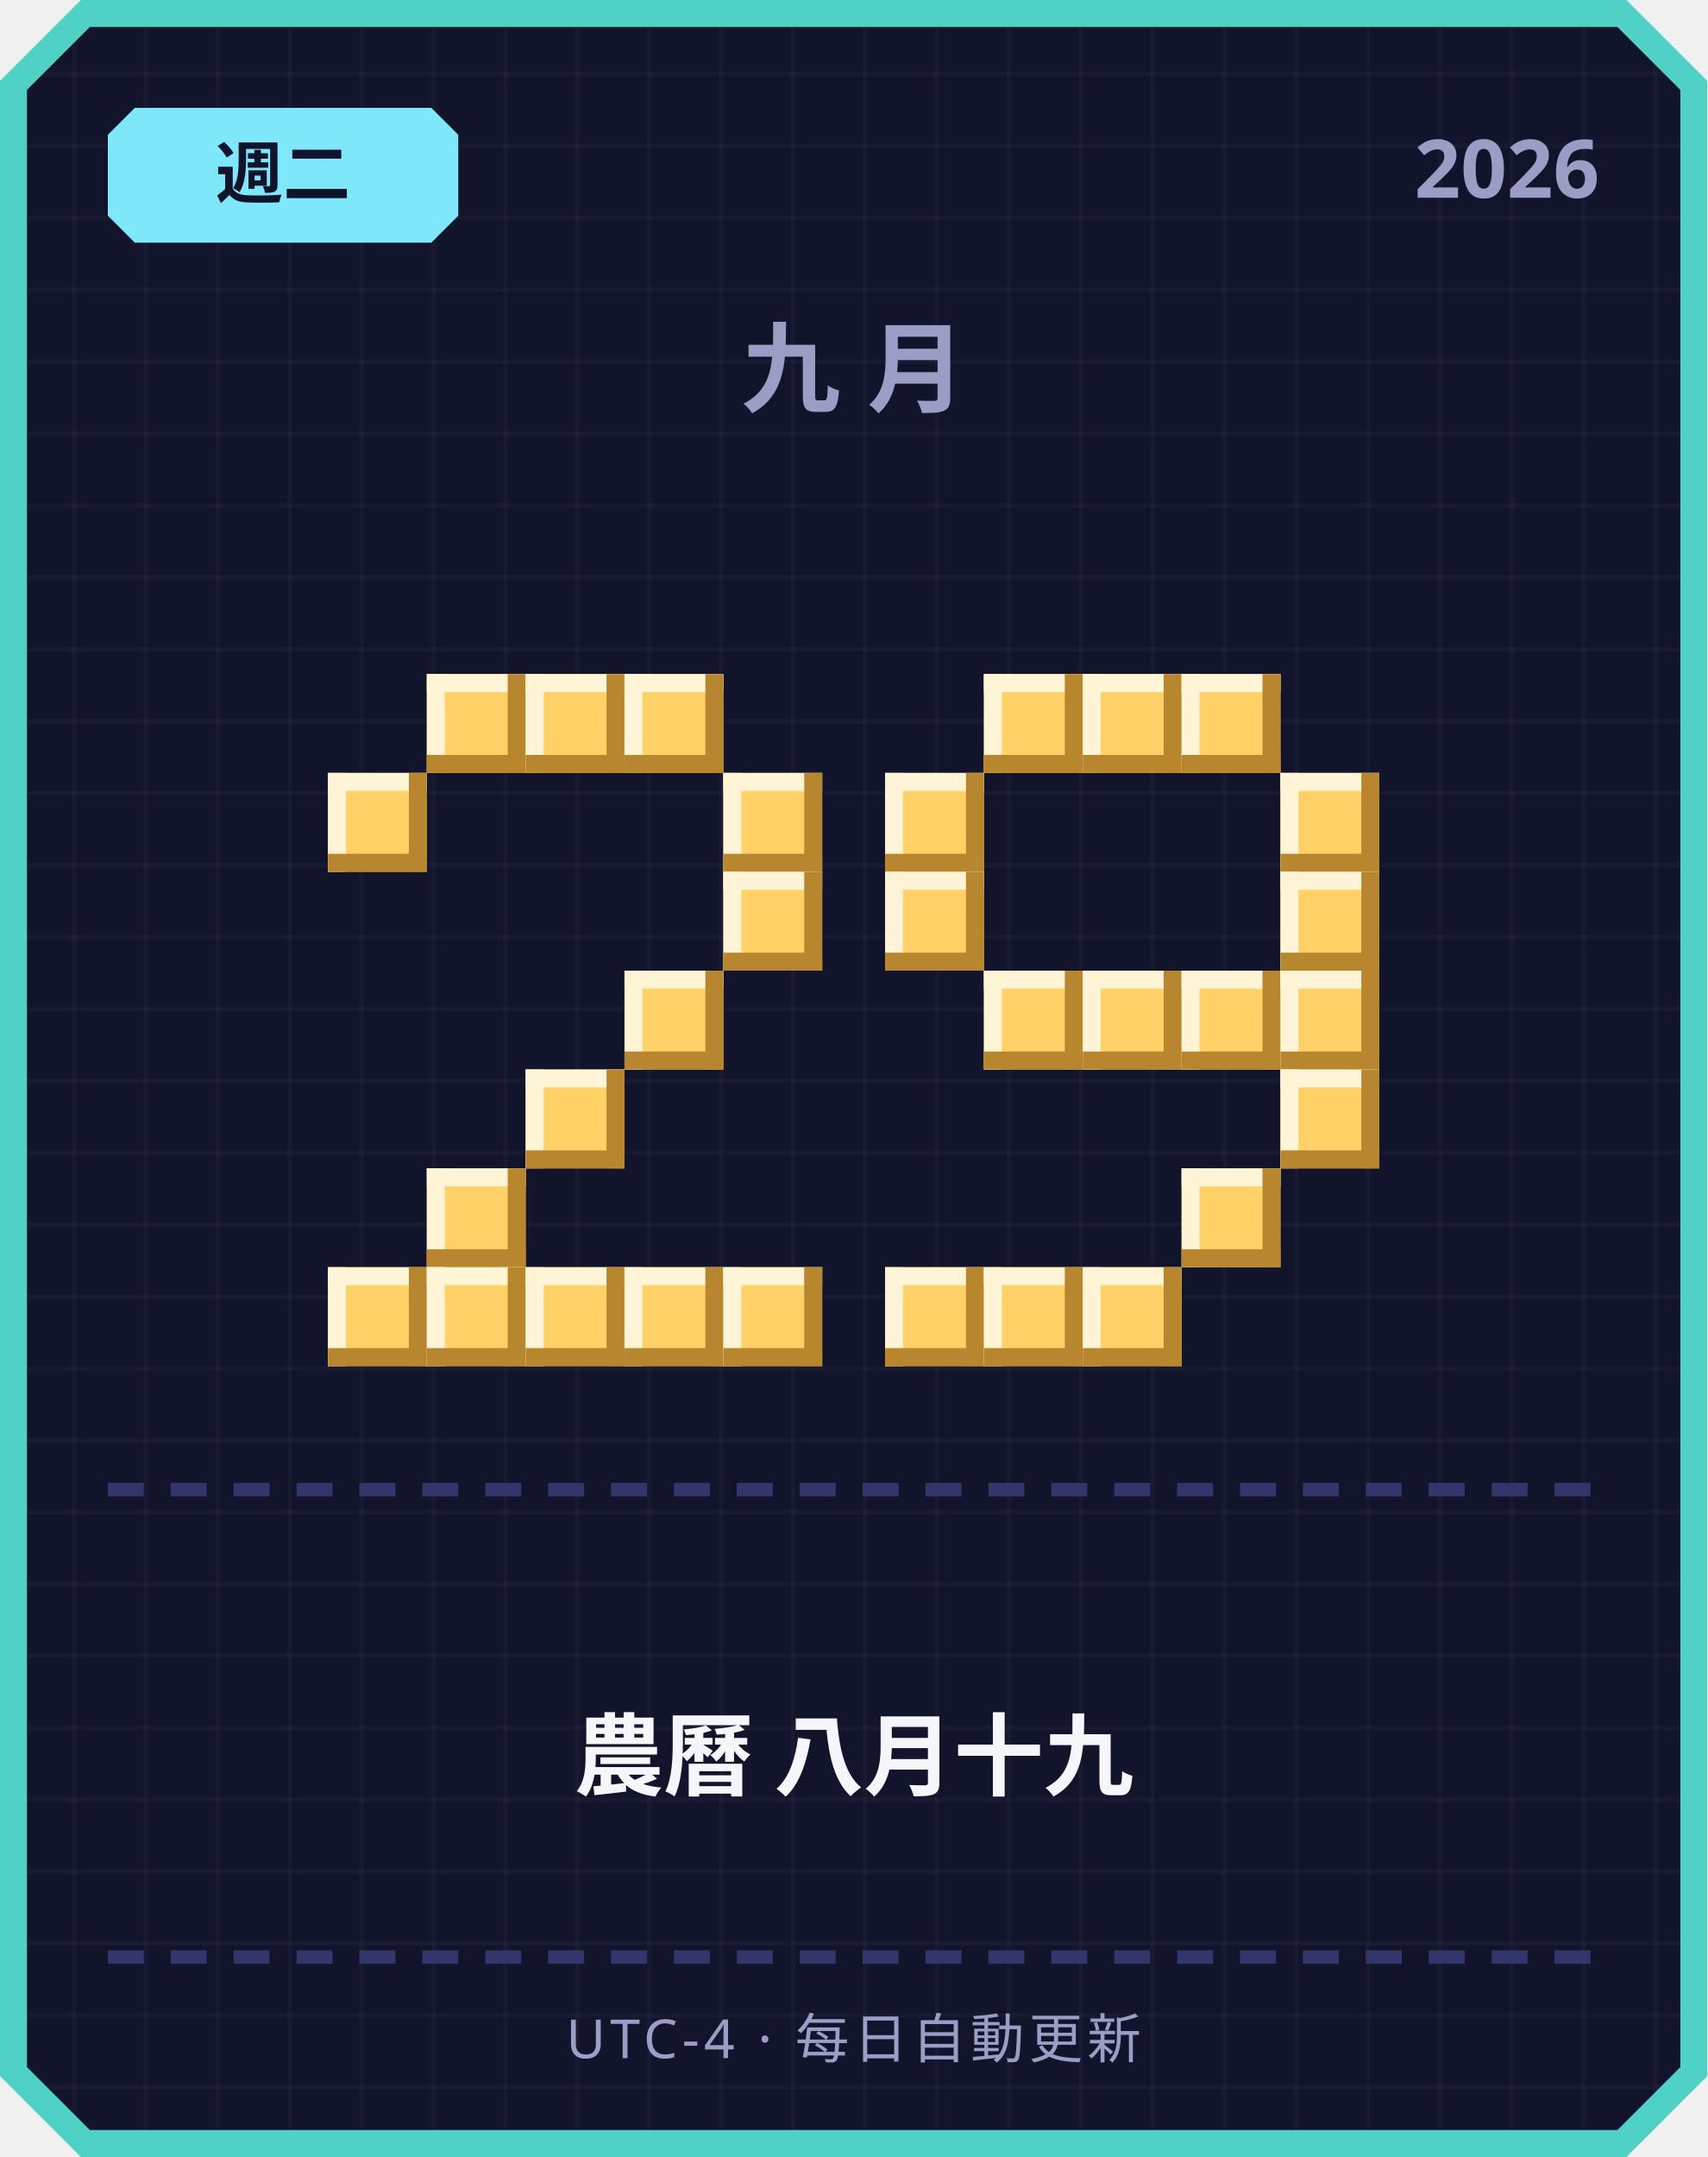
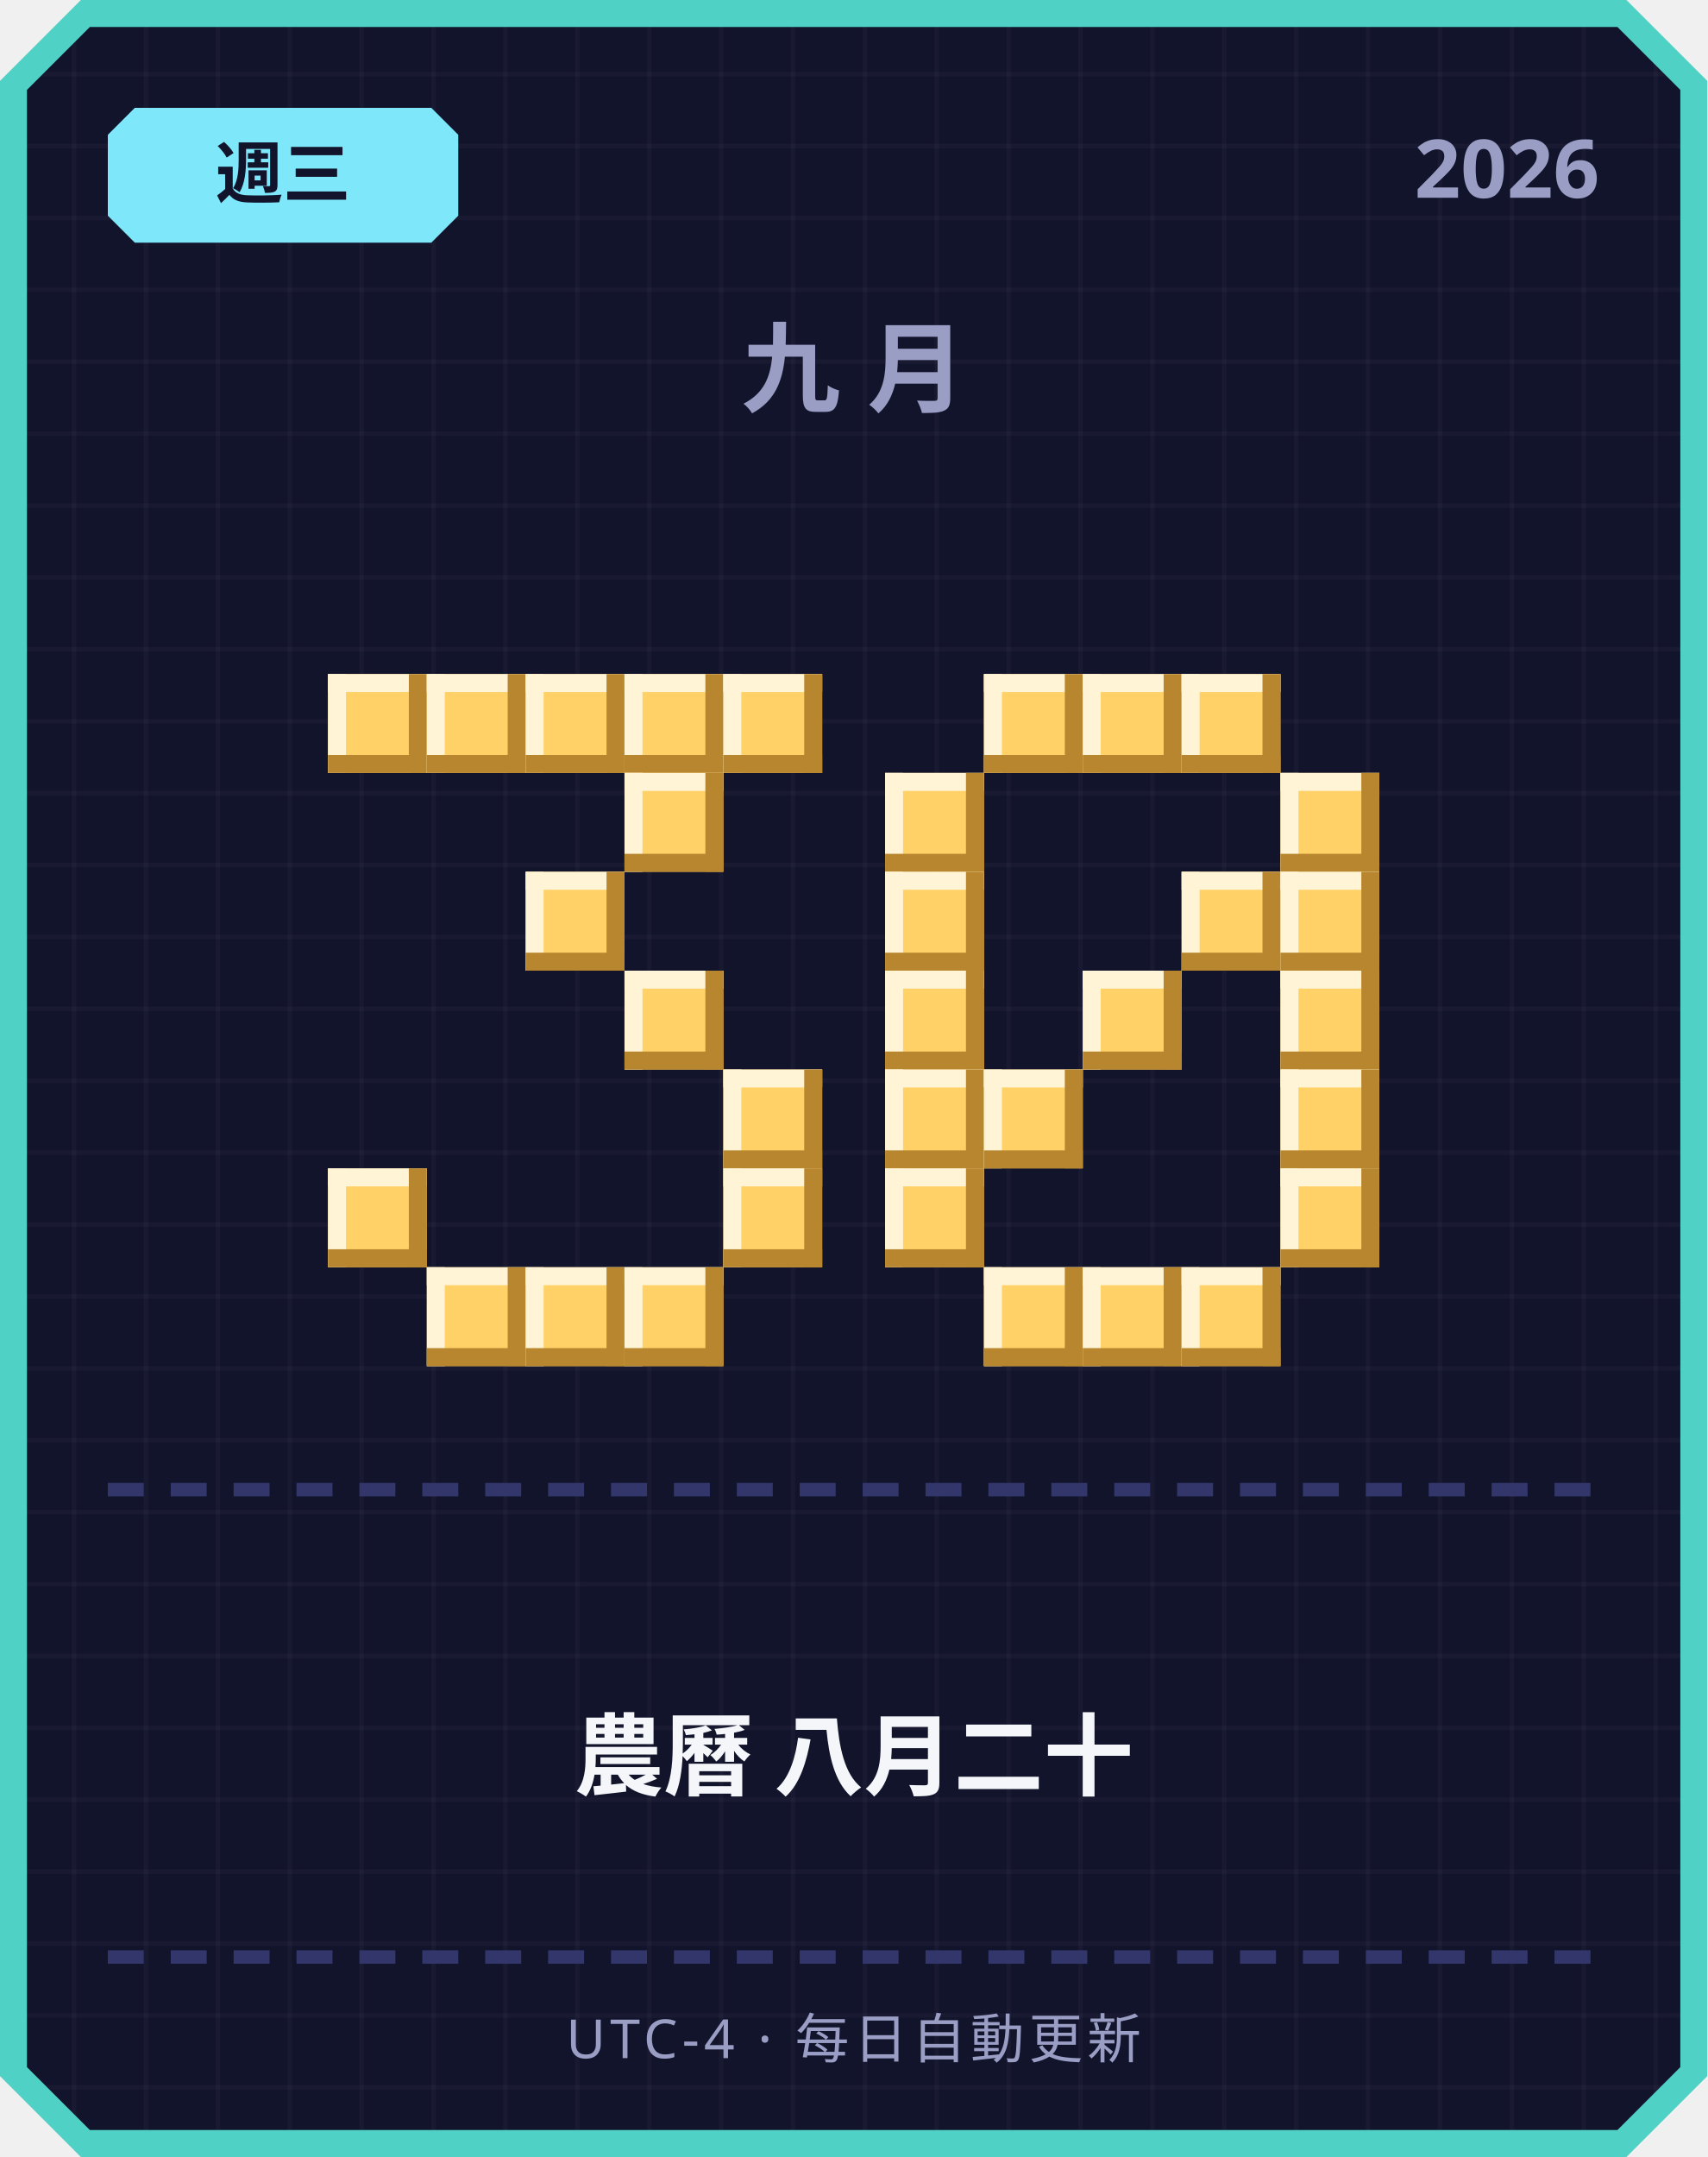
<svg xmlns="http://www.w3.org/2000/svg" width="380" height="480" viewBox="0 0 380 480">
  <defs>
    <pattern id="grid" width="16" height="16" patternUnits="userSpaceOnUse">
      <rect width="16" height="16" fill="#12142b" />
      <rect width="1" height="16" fill="#ffffff" opacity="0.03" />
      <rect width="16" height="1" fill="#ffffff" opacity="0.03" />
    </pattern>
  </defs>
  <path d="M 18,0 L 362,0 L 380,18 L 380,462 L 362,480 L 18,480 L 0,462 L 0,18 Z" fill="#4fd1c5" />
  <path d="M 20,6 L 360,6 L 374,20 L 374,460 L 360,474 L 20,474 L 6,460 L 6,20 Z" fill="url(#grid)" />
  <path d="M 30,24 L 96,24 L 102,30 L 102,48 L 96,54 L 30,54 L 24,48 L 24,30 Z" fill="#7ee8fa" />
-   <text x="63" y="44" text-anchor="middle" font-family="'Segoe UI', sans-serif" font-size="15" font-weight="700" fill="#12142b">週二</text>
+   <text x="63" y="44" text-anchor="middle" font-family="'Segoe UI', sans-serif" font-size="15" font-weight="700" fill="#12142b">週三</text>
  <text x="356" y="44" text-anchor="end" font-family="'Segoe UI', sans-serif" font-size="18" font-weight="700" fill="#9a9dc4">2026</text>
  <text x="190" y="90" text-anchor="middle" font-family="'Segoe UI', sans-serif" font-size="22" font-weight="700" letter-spacing="6" fill="#9a9dc4">九月</text>
+   <rect x="73" y="150" width="22" height="22" fill="#ffd166" />
+   <rect x="73" y="150" width="22" height="4" fill="#fff4d6" />
+   <rect x="73" y="150" width="4" height="22" fill="#fff4d6" />
+   <rect x="73" y="168" width="22" height="4" fill="#b8862e" />
+   <rect x="91" y="150" width="4" height="22" fill="#b8862e" />
  <rect x="95" y="150" width="22" height="22" fill="#ffd166" />
  <rect x="95" y="150" width="22" height="4" fill="#fff4d6" />
  <rect x="95" y="150" width="4" height="22" fill="#fff4d6" />
  <rect x="95" y="168" width="22" height="4" fill="#b8862e" />
  <rect x="113" y="150" width="4" height="22" fill="#b8862e" />
  <rect x="117" y="150" width="22" height="22" fill="#ffd166" />
  <rect x="117" y="150" width="22" height="4" fill="#fff4d6" />
  <rect x="117" y="150" width="4" height="22" fill="#fff4d6" />
  <rect x="117" y="168" width="22" height="4" fill="#b8862e" />
  <rect x="135" y="150" width="4" height="22" fill="#b8862e" />
  <rect x="139" y="150" width="22" height="22" fill="#ffd166" />
  <rect x="139" y="150" width="22" height="4" fill="#fff4d6" />
  <rect x="139" y="150" width="4" height="22" fill="#fff4d6" />
  <rect x="139" y="168" width="22" height="4" fill="#b8862e" />
  <rect x="157" y="150" width="4" height="22" fill="#b8862e" />
-   <rect x="73" y="172" width="22" height="22" fill="#ffd166" />
-   <rect x="73" y="172" width="22" height="4" fill="#fff4d6" />
-   <rect x="73" y="172" width="4" height="22" fill="#fff4d6" />
-   <rect x="73" y="190" width="22" height="4" fill="#b8862e" />
-   <rect x="91" y="172" width="4" height="22" fill="#b8862e" />
-   <rect x="161" y="172" width="22" height="22" fill="#ffd166" />
-   <rect x="161" y="172" width="22" height="4" fill="#fff4d6" />
-   <rect x="161" y="172" width="4" height="22" fill="#fff4d6" />
-   <rect x="161" y="190" width="22" height="4" fill="#b8862e" />
-   <rect x="179" y="172" width="4" height="22" fill="#b8862e" />
-   <rect x="161" y="194" width="22" height="22" fill="#ffd166" />
-   <rect x="161" y="194" width="22" height="4" fill="#fff4d6" />
-   <rect x="161" y="194" width="4" height="22" fill="#fff4d6" />
-   <rect x="161" y="212" width="22" height="4" fill="#b8862e" />
-   <rect x="179" y="194" width="4" height="22" fill="#b8862e" />
+   <rect x="161" y="150" width="22" height="22" fill="#ffd166" />
+   <rect x="161" y="150" width="22" height="4" fill="#fff4d6" />
+   <rect x="161" y="150" width="4" height="22" fill="#fff4d6" />
+   <rect x="161" y="168" width="22" height="4" fill="#b8862e" />
+   <rect x="179" y="150" width="4" height="22" fill="#b8862e" />
+   <rect x="139" y="172" width="22" height="22" fill="#ffd166" />
+   <rect x="139" y="172" width="22" height="4" fill="#fff4d6" />
+   <rect x="139" y="172" width="4" height="22" fill="#fff4d6" />
+   <rect x="139" y="190" width="22" height="4" fill="#b8862e" />
+   <rect x="157" y="172" width="4" height="22" fill="#b8862e" />
+   <rect x="117" y="194" width="22" height="22" fill="#ffd166" />
+   <rect x="117" y="194" width="22" height="4" fill="#fff4d6" />
+   <rect x="117" y="194" width="4" height="22" fill="#fff4d6" />
+   <rect x="117" y="212" width="22" height="4" fill="#b8862e" />
+   <rect x="135" y="194" width="4" height="22" fill="#b8862e" />
  <rect x="139" y="216" width="22" height="22" fill="#ffd166" />
  <rect x="139" y="216" width="22" height="4" fill="#fff4d6" />
  <rect x="139" y="216" width="4" height="22" fill="#fff4d6" />
  <rect x="139" y="234" width="22" height="4" fill="#b8862e" />
  <rect x="157" y="216" width="4" height="22" fill="#b8862e" />
-   <rect x="117" y="238" width="22" height="22" fill="#ffd166" />
-   <rect x="117" y="238" width="22" height="4" fill="#fff4d6" />
-   <rect x="117" y="238" width="4" height="22" fill="#fff4d6" />
-   <rect x="117" y="256" width="22" height="4" fill="#b8862e" />
-   <rect x="135" y="238" width="4" height="22" fill="#b8862e" />
-   <rect x="95" y="260" width="22" height="22" fill="#ffd166" />
-   <rect x="95" y="260" width="22" height="4" fill="#fff4d6" />
-   <rect x="95" y="260" width="4" height="22" fill="#fff4d6" />
-   <rect x="95" y="278" width="22" height="4" fill="#b8862e" />
-   <rect x="113" y="260" width="4" height="22" fill="#b8862e" />
-   <rect x="73" y="282" width="22" height="22" fill="#ffd166" />
-   <rect x="73" y="282" width="22" height="4" fill="#fff4d6" />
-   <rect x="73" y="282" width="4" height="22" fill="#fff4d6" />
-   <rect x="73" y="300" width="22" height="4" fill="#b8862e" />
-   <rect x="91" y="282" width="4" height="22" fill="#b8862e" />
+   <rect x="161" y="238" width="22" height="22" fill="#ffd166" />
+   <rect x="161" y="238" width="22" height="4" fill="#fff4d6" />
+   <rect x="161" y="238" width="4" height="22" fill="#fff4d6" />
+   <rect x="161" y="256" width="22" height="4" fill="#b8862e" />
+   <rect x="179" y="238" width="4" height="22" fill="#b8862e" />
+   <rect x="73" y="260" width="22" height="22" fill="#ffd166" />
+   <rect x="73" y="260" width="22" height="4" fill="#fff4d6" />
+   <rect x="73" y="260" width="4" height="22" fill="#fff4d6" />
+   <rect x="73" y="278" width="22" height="4" fill="#b8862e" />
+   <rect x="91" y="260" width="4" height="22" fill="#b8862e" />
+   <rect x="161" y="260" width="22" height="22" fill="#ffd166" />
+   <rect x="161" y="260" width="22" height="4" fill="#fff4d6" />
+   <rect x="161" y="260" width="4" height="22" fill="#fff4d6" />
+   <rect x="161" y="278" width="22" height="4" fill="#b8862e" />
+   <rect x="179" y="260" width="4" height="22" fill="#b8862e" />
  <rect x="95" y="282" width="22" height="22" fill="#ffd166" />
  <rect x="95" y="282" width="22" height="4" fill="#fff4d6" />
  <rect x="95" y="282" width="4" height="22" fill="#fff4d6" />
  <rect x="95" y="300" width="22" height="4" fill="#b8862e" />
  <rect x="113" y="282" width="4" height="22" fill="#b8862e" />
  <rect x="117" y="282" width="22" height="22" fill="#ffd166" />
  <rect x="117" y="282" width="22" height="4" fill="#fff4d6" />
  <rect x="117" y="282" width="4" height="22" fill="#fff4d6" />
  <rect x="117" y="300" width="22" height="4" fill="#b8862e" />
  <rect x="135" y="282" width="4" height="22" fill="#b8862e" />
  <rect x="139" y="282" width="22" height="22" fill="#ffd166" />
  <rect x="139" y="282" width="22" height="4" fill="#fff4d6" />
  <rect x="139" y="282" width="4" height="22" fill="#fff4d6" />
  <rect x="139" y="300" width="22" height="4" fill="#b8862e" />
  <rect x="157" y="282" width="4" height="22" fill="#b8862e" />
-   <rect x="161" y="282" width="22" height="22" fill="#ffd166" />
-   <rect x="161" y="282" width="22" height="4" fill="#fff4d6" />
-   <rect x="161" y="282" width="4" height="22" fill="#fff4d6" />
-   <rect x="161" y="300" width="22" height="4" fill="#b8862e" />
-   <rect x="179" y="282" width="4" height="22" fill="#b8862e" />
  <rect x="219" y="150" width="22" height="22" fill="#ffd166" />
  <rect x="219" y="150" width="22" height="4" fill="#fff4d6" />
  <rect x="219" y="150" width="4" height="22" fill="#fff4d6" />
  <rect x="219" y="168" width="22" height="4" fill="#b8862e" />
  <rect x="237" y="150" width="4" height="22" fill="#b8862e" />
  <rect x="241" y="150" width="22" height="22" fill="#ffd166" />
  <rect x="241" y="150" width="22" height="4" fill="#fff4d6" />
  <rect x="241" y="150" width="4" height="22" fill="#fff4d6" />
  <rect x="241" y="168" width="22" height="4" fill="#b8862e" />
  <rect x="259" y="150" width="4" height="22" fill="#b8862e" />
  <rect x="263" y="150" width="22" height="22" fill="#ffd166" />
  <rect x="263" y="150" width="22" height="4" fill="#fff4d6" />
  <rect x="263" y="150" width="4" height="22" fill="#fff4d6" />
  <rect x="263" y="168" width="22" height="4" fill="#b8862e" />
  <rect x="281" y="150" width="4" height="22" fill="#b8862e" />
  <rect x="197" y="172" width="22" height="22" fill="#ffd166" />
  <rect x="197" y="172" width="22" height="4" fill="#fff4d6" />
  <rect x="197" y="172" width="4" height="22" fill="#fff4d6" />
  <rect x="197" y="190" width="22" height="4" fill="#b8862e" />
  <rect x="215" y="172" width="4" height="22" fill="#b8862e" />
  <rect x="285" y="172" width="22" height="22" fill="#ffd166" />
  <rect x="285" y="172" width="22" height="4" fill="#fff4d6" />
  <rect x="285" y="172" width="4" height="22" fill="#fff4d6" />
  <rect x="285" y="190" width="22" height="4" fill="#b8862e" />
  <rect x="303" y="172" width="4" height="22" fill="#b8862e" />
  <rect x="197" y="194" width="22" height="22" fill="#ffd166" />
  <rect x="197" y="194" width="22" height="4" fill="#fff4d6" />
  <rect x="197" y="194" width="4" height="22" fill="#fff4d6" />
  <rect x="197" y="212" width="22" height="4" fill="#b8862e" />
  <rect x="215" y="194" width="4" height="22" fill="#b8862e" />
+   <rect x="263" y="194" width="22" height="22" fill="#ffd166" />
+   <rect x="263" y="194" width="22" height="4" fill="#fff4d6" />
+   <rect x="263" y="194" width="4" height="22" fill="#fff4d6" />
+   <rect x="263" y="212" width="22" height="4" fill="#b8862e" />
+   <rect x="281" y="194" width="4" height="22" fill="#b8862e" />
  <rect x="285" y="194" width="22" height="22" fill="#ffd166" />
  <rect x="285" y="194" width="22" height="4" fill="#fff4d6" />
  <rect x="285" y="194" width="4" height="22" fill="#fff4d6" />
  <rect x="285" y="212" width="22" height="4" fill="#b8862e" />
  <rect x="303" y="194" width="4" height="22" fill="#b8862e" />
-   <rect x="219" y="216" width="22" height="22" fill="#ffd166" />
-   <rect x="219" y="216" width="22" height="4" fill="#fff4d6" />
-   <rect x="219" y="216" width="4" height="22" fill="#fff4d6" />
-   <rect x="219" y="234" width="22" height="4" fill="#b8862e" />
-   <rect x="237" y="216" width="4" height="22" fill="#b8862e" />
+   <rect x="197" y="216" width="22" height="22" fill="#ffd166" />
+   <rect x="197" y="216" width="22" height="4" fill="#fff4d6" />
+   <rect x="197" y="216" width="4" height="22" fill="#fff4d6" />
+   <rect x="197" y="234" width="22" height="4" fill="#b8862e" />
+   <rect x="215" y="216" width="4" height="22" fill="#b8862e" />
  <rect x="241" y="216" width="22" height="22" fill="#ffd166" />
  <rect x="241" y="216" width="22" height="4" fill="#fff4d6" />
  <rect x="241" y="216" width="4" height="22" fill="#fff4d6" />
  <rect x="241" y="234" width="22" height="4" fill="#b8862e" />
  <rect x="259" y="216" width="4" height="22" fill="#b8862e" />
-   <rect x="263" y="216" width="22" height="22" fill="#ffd166" />
-   <rect x="263" y="216" width="22" height="4" fill="#fff4d6" />
-   <rect x="263" y="216" width="4" height="22" fill="#fff4d6" />
-   <rect x="263" y="234" width="22" height="4" fill="#b8862e" />
-   <rect x="281" y="216" width="4" height="22" fill="#b8862e" />
  <rect x="285" y="216" width="22" height="22" fill="#ffd166" />
  <rect x="285" y="216" width="22" height="4" fill="#fff4d6" />
  <rect x="285" y="216" width="4" height="22" fill="#fff4d6" />
  <rect x="285" y="234" width="22" height="4" fill="#b8862e" />
  <rect x="303" y="216" width="4" height="22" fill="#b8862e" />
+   <rect x="197" y="238" width="22" height="22" fill="#ffd166" />
+   <rect x="197" y="238" width="22" height="4" fill="#fff4d6" />
+   <rect x="197" y="238" width="4" height="22" fill="#fff4d6" />
+   <rect x="197" y="256" width="22" height="4" fill="#b8862e" />
+   <rect x="215" y="238" width="4" height="22" fill="#b8862e" />
+   <rect x="219" y="238" width="22" height="22" fill="#ffd166" />
+   <rect x="219" y="238" width="22" height="4" fill="#fff4d6" />
+   <rect x="219" y="238" width="4" height="22" fill="#fff4d6" />
+   <rect x="219" y="256" width="22" height="4" fill="#b8862e" />
+   <rect x="237" y="238" width="4" height="22" fill="#b8862e" />
  <rect x="285" y="238" width="22" height="22" fill="#ffd166" />
  <rect x="285" y="238" width="22" height="4" fill="#fff4d6" />
  <rect x="285" y="238" width="4" height="22" fill="#fff4d6" />
  <rect x="285" y="256" width="22" height="4" fill="#b8862e" />
  <rect x="303" y="238" width="4" height="22" fill="#b8862e" />
-   <rect x="263" y="260" width="22" height="22" fill="#ffd166" />
-   <rect x="263" y="260" width="22" height="4" fill="#fff4d6" />
-   <rect x="263" y="260" width="4" height="22" fill="#fff4d6" />
-   <rect x="263" y="278" width="22" height="4" fill="#b8862e" />
-   <rect x="281" y="260" width="4" height="22" fill="#b8862e" />
-   <rect x="197" y="282" width="22" height="22" fill="#ffd166" />
-   <rect x="197" y="282" width="22" height="4" fill="#fff4d6" />
-   <rect x="197" y="282" width="4" height="22" fill="#fff4d6" />
-   <rect x="197" y="300" width="22" height="4" fill="#b8862e" />
-   <rect x="215" y="282" width="4" height="22" fill="#b8862e" />
+   <rect x="197" y="260" width="22" height="22" fill="#ffd166" />
+   <rect x="197" y="260" width="22" height="4" fill="#fff4d6" />
+   <rect x="197" y="260" width="4" height="22" fill="#fff4d6" />
+   <rect x="197" y="278" width="22" height="4" fill="#b8862e" />
+   <rect x="215" y="260" width="4" height="22" fill="#b8862e" />
+   <rect x="285" y="260" width="22" height="22" fill="#ffd166" />
+   <rect x="285" y="260" width="22" height="4" fill="#fff4d6" />
+   <rect x="285" y="260" width="4" height="22" fill="#fff4d6" />
+   <rect x="285" y="278" width="22" height="4" fill="#b8862e" />
+   <rect x="303" y="260" width="4" height="22" fill="#b8862e" />
  <rect x="219" y="282" width="22" height="22" fill="#ffd166" />
  <rect x="219" y="282" width="22" height="4" fill="#fff4d6" />
  <rect x="219" y="282" width="4" height="22" fill="#fff4d6" />
  <rect x="219" y="300" width="22" height="4" fill="#b8862e" />
  <rect x="237" y="282" width="4" height="22" fill="#b8862e" />
  <rect x="241" y="282" width="22" height="22" fill="#ffd166" />
  <rect x="241" y="282" width="22" height="4" fill="#fff4d6" />
  <rect x="241" y="282" width="4" height="22" fill="#fff4d6" />
  <rect x="241" y="300" width="22" height="4" fill="#b8862e" />
  <rect x="259" y="282" width="4" height="22" fill="#b8862e" />
+   <rect x="263" y="282" width="22" height="22" fill="#ffd166" />
+   <rect x="263" y="282" width="22" height="4" fill="#fff4d6" />
+   <rect x="263" y="282" width="4" height="22" fill="#fff4d6" />
+   <rect x="263" y="300" width="22" height="4" fill="#b8862e" />
+   <rect x="281" y="282" width="4" height="22" fill="#b8862e" />
  <rect x="24" y="330" width="8" height="3" fill="#33366b" />
  <rect x="38" y="330" width="8" height="3" fill="#33366b" />
  <rect x="52" y="330" width="8" height="3" fill="#33366b" />
  <rect x="66" y="330" width="8" height="3" fill="#33366b" />
  <rect x="80" y="330" width="8" height="3" fill="#33366b" />
  <rect x="94" y="330" width="8" height="3" fill="#33366b" />
  <rect x="108" y="330" width="8" height="3" fill="#33366b" />
  <rect x="122" y="330" width="8" height="3" fill="#33366b" />
  <rect x="136" y="330" width="8" height="3" fill="#33366b" />
  <rect x="150" y="330" width="8" height="3" fill="#33366b" />
  <rect x="164" y="330" width="8" height="3" fill="#33366b" />
  <rect x="178" y="330" width="8" height="3" fill="#33366b" />
  <rect x="192" y="330" width="8" height="3" fill="#33366b" />
  <rect x="206" y="330" width="8" height="3" fill="#33366b" />
  <rect x="220" y="330" width="8" height="3" fill="#33366b" />
  <rect x="234" y="330" width="8" height="3" fill="#33366b" />
  <rect x="248" y="330" width="8" height="3" fill="#33366b" />
  <rect x="262" y="330" width="8" height="3" fill="#33366b" />
  <rect x="276" y="330" width="8" height="3" fill="#33366b" />
  <rect x="290" y="330" width="8" height="3" fill="#33366b" />
  <rect x="304" y="330" width="8" height="3" fill="#33366b" />
  <rect x="318" y="330" width="8" height="3" fill="#33366b" />
  <rect x="332" y="330" width="8" height="3" fill="#33366b" />
  <rect x="346" y="330" width="8" height="3" fill="#33366b" />
-   <text x="190" y="398" text-anchor="middle" font-family="'Segoe UI', 'Microsoft JhengHei', sans-serif" font-size="20" font-weight="700" fill="#f5f6fa">農曆 八月十九</text>
+   <text x="190" y="398" text-anchor="middle" font-family="'Segoe UI', 'Microsoft JhengHei', sans-serif" font-size="20" font-weight="700" fill="#f5f6fa">農曆 八月二十</text>
  <rect x="24" y="434" width="8" height="3" fill="#33366b" />
  <rect x="38" y="434" width="8" height="3" fill="#33366b" />
  <rect x="52" y="434" width="8" height="3" fill="#33366b" />
  <rect x="66" y="434" width="8" height="3" fill="#33366b" />
  <rect x="80" y="434" width="8" height="3" fill="#33366b" />
  <rect x="94" y="434" width="8" height="3" fill="#33366b" />
  <rect x="108" y="434" width="8" height="3" fill="#33366b" />
  <rect x="122" y="434" width="8" height="3" fill="#33366b" />
  <rect x="136" y="434" width="8" height="3" fill="#33366b" />
  <rect x="150" y="434" width="8" height="3" fill="#33366b" />
  <rect x="164" y="434" width="8" height="3" fill="#33366b" />
  <rect x="178" y="434" width="8" height="3" fill="#33366b" />
  <rect x="192" y="434" width="8" height="3" fill="#33366b" />
  <rect x="206" y="434" width="8" height="3" fill="#33366b" />
  <rect x="220" y="434" width="8" height="3" fill="#33366b" />
  <rect x="234" y="434" width="8" height="3" fill="#33366b" />
  <rect x="248" y="434" width="8" height="3" fill="#33366b" />
  <rect x="262" y="434" width="8" height="3" fill="#33366b" />
  <rect x="276" y="434" width="8" height="3" fill="#33366b" />
  <rect x="290" y="434" width="8" height="3" fill="#33366b" />
  <rect x="304" y="434" width="8" height="3" fill="#33366b" />
  <rect x="318" y="434" width="8" height="3" fill="#33366b" />
  <rect x="332" y="434" width="8" height="3" fill="#33366b" />
  <rect x="346" y="434" width="8" height="3" fill="#33366b" />
  <text x="190" y="458" text-anchor="middle" font-family="'Segoe UI', sans-serif" font-size="12" letter-spacing="1" fill="#9a9dc4">UTC-4 · 每日自動更新</text>
</svg>
